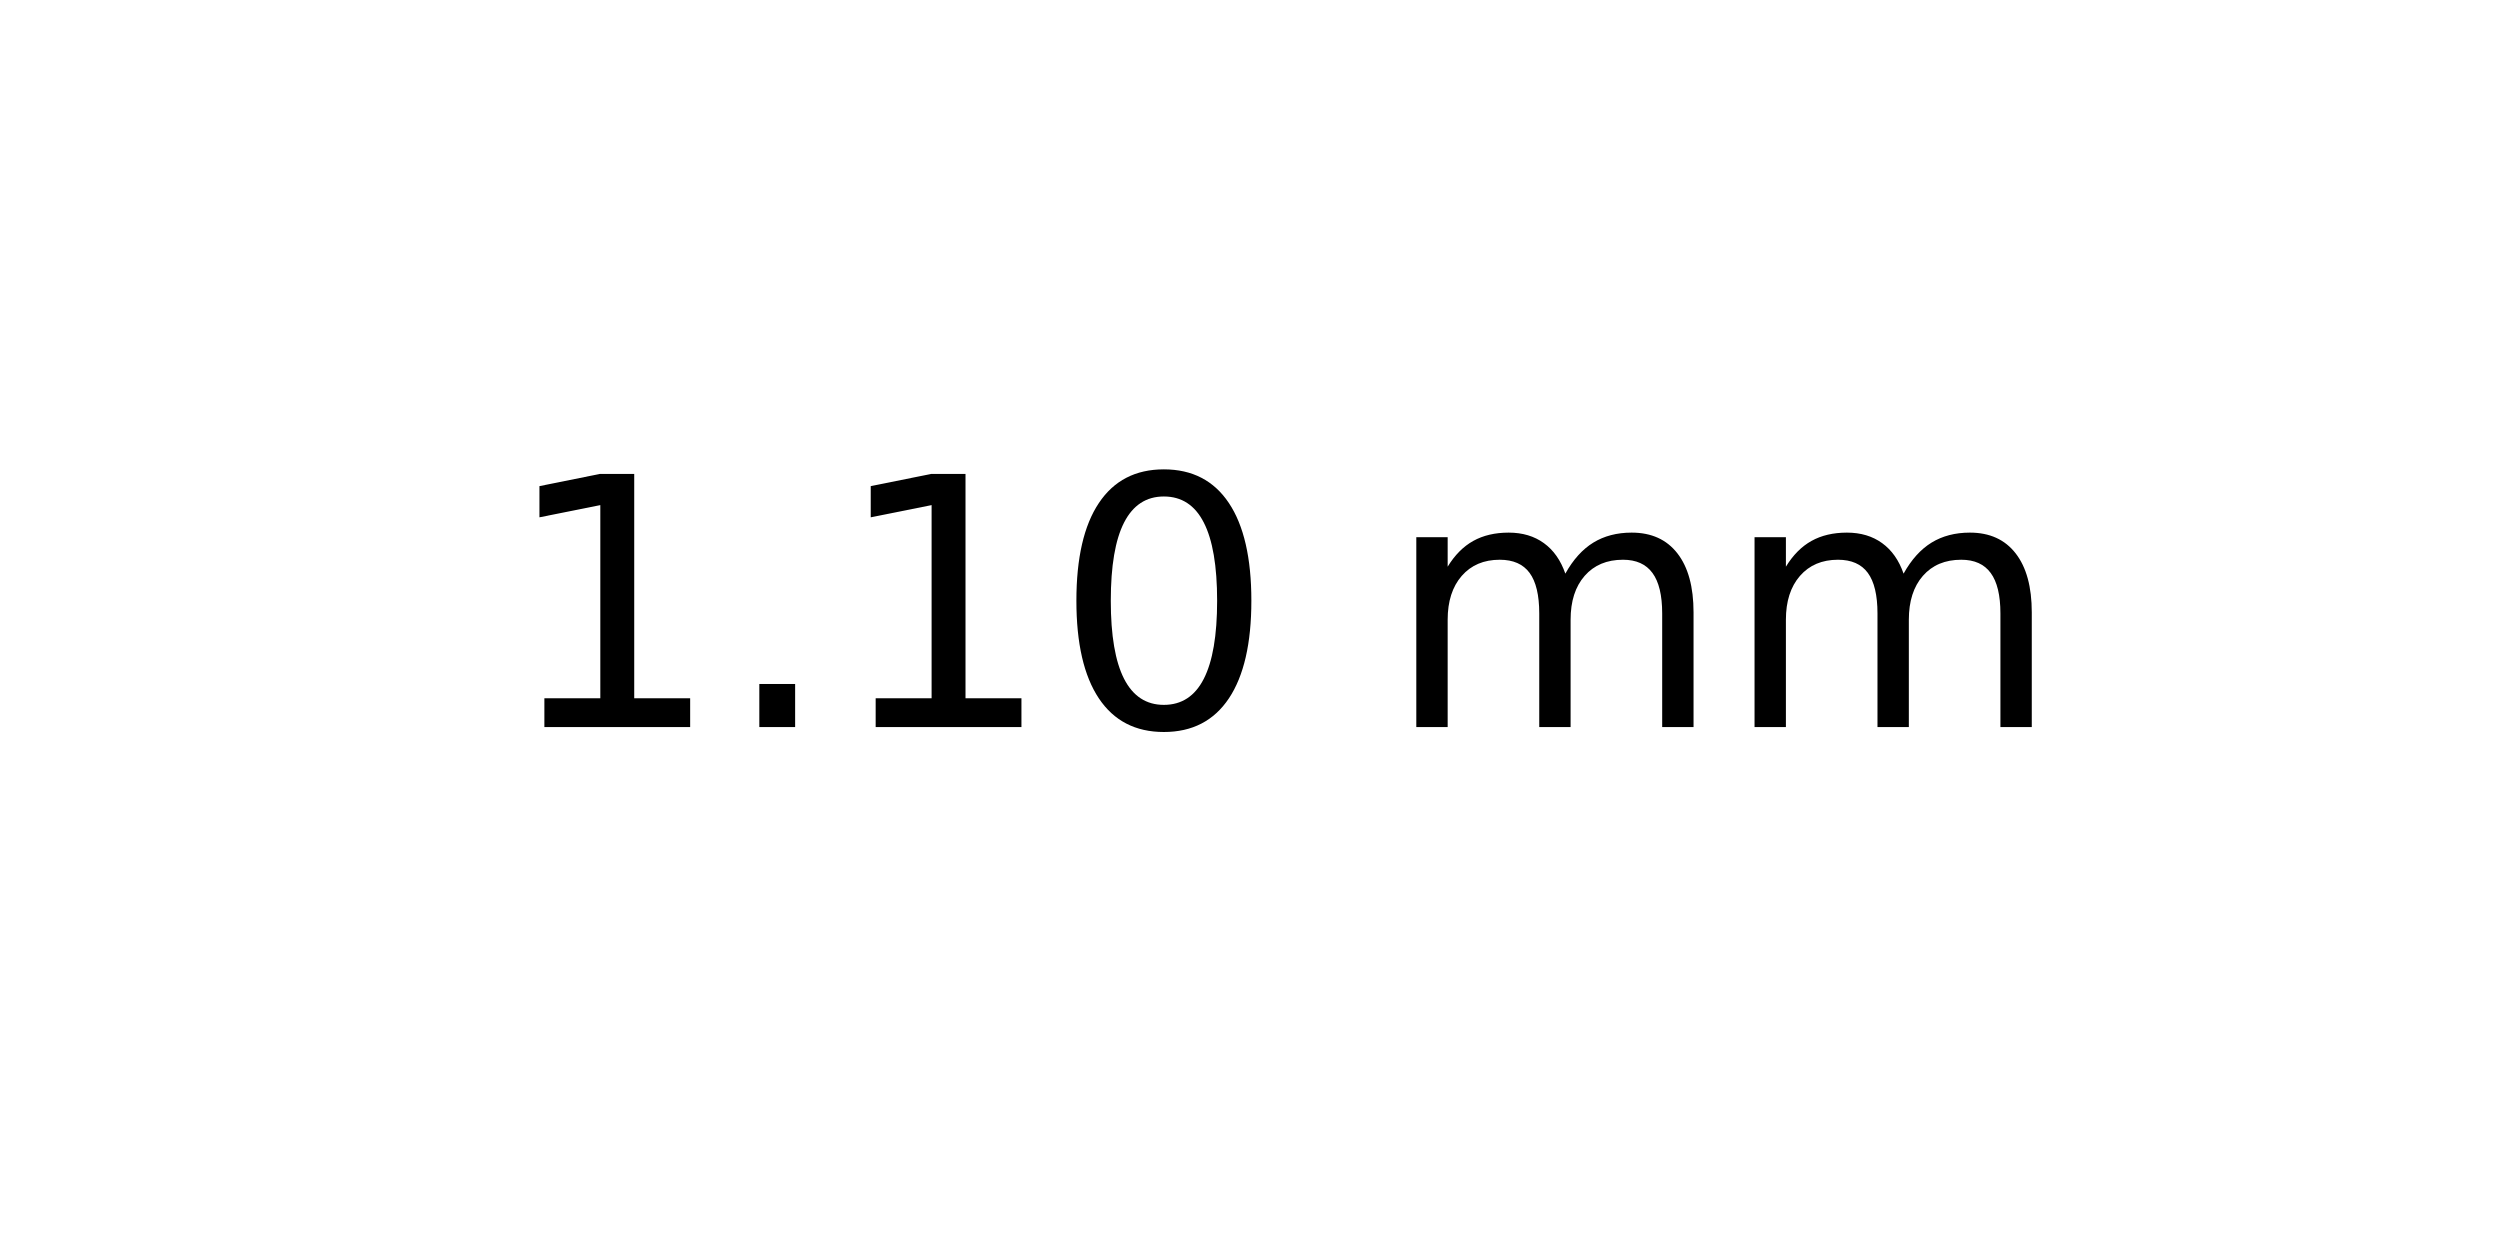
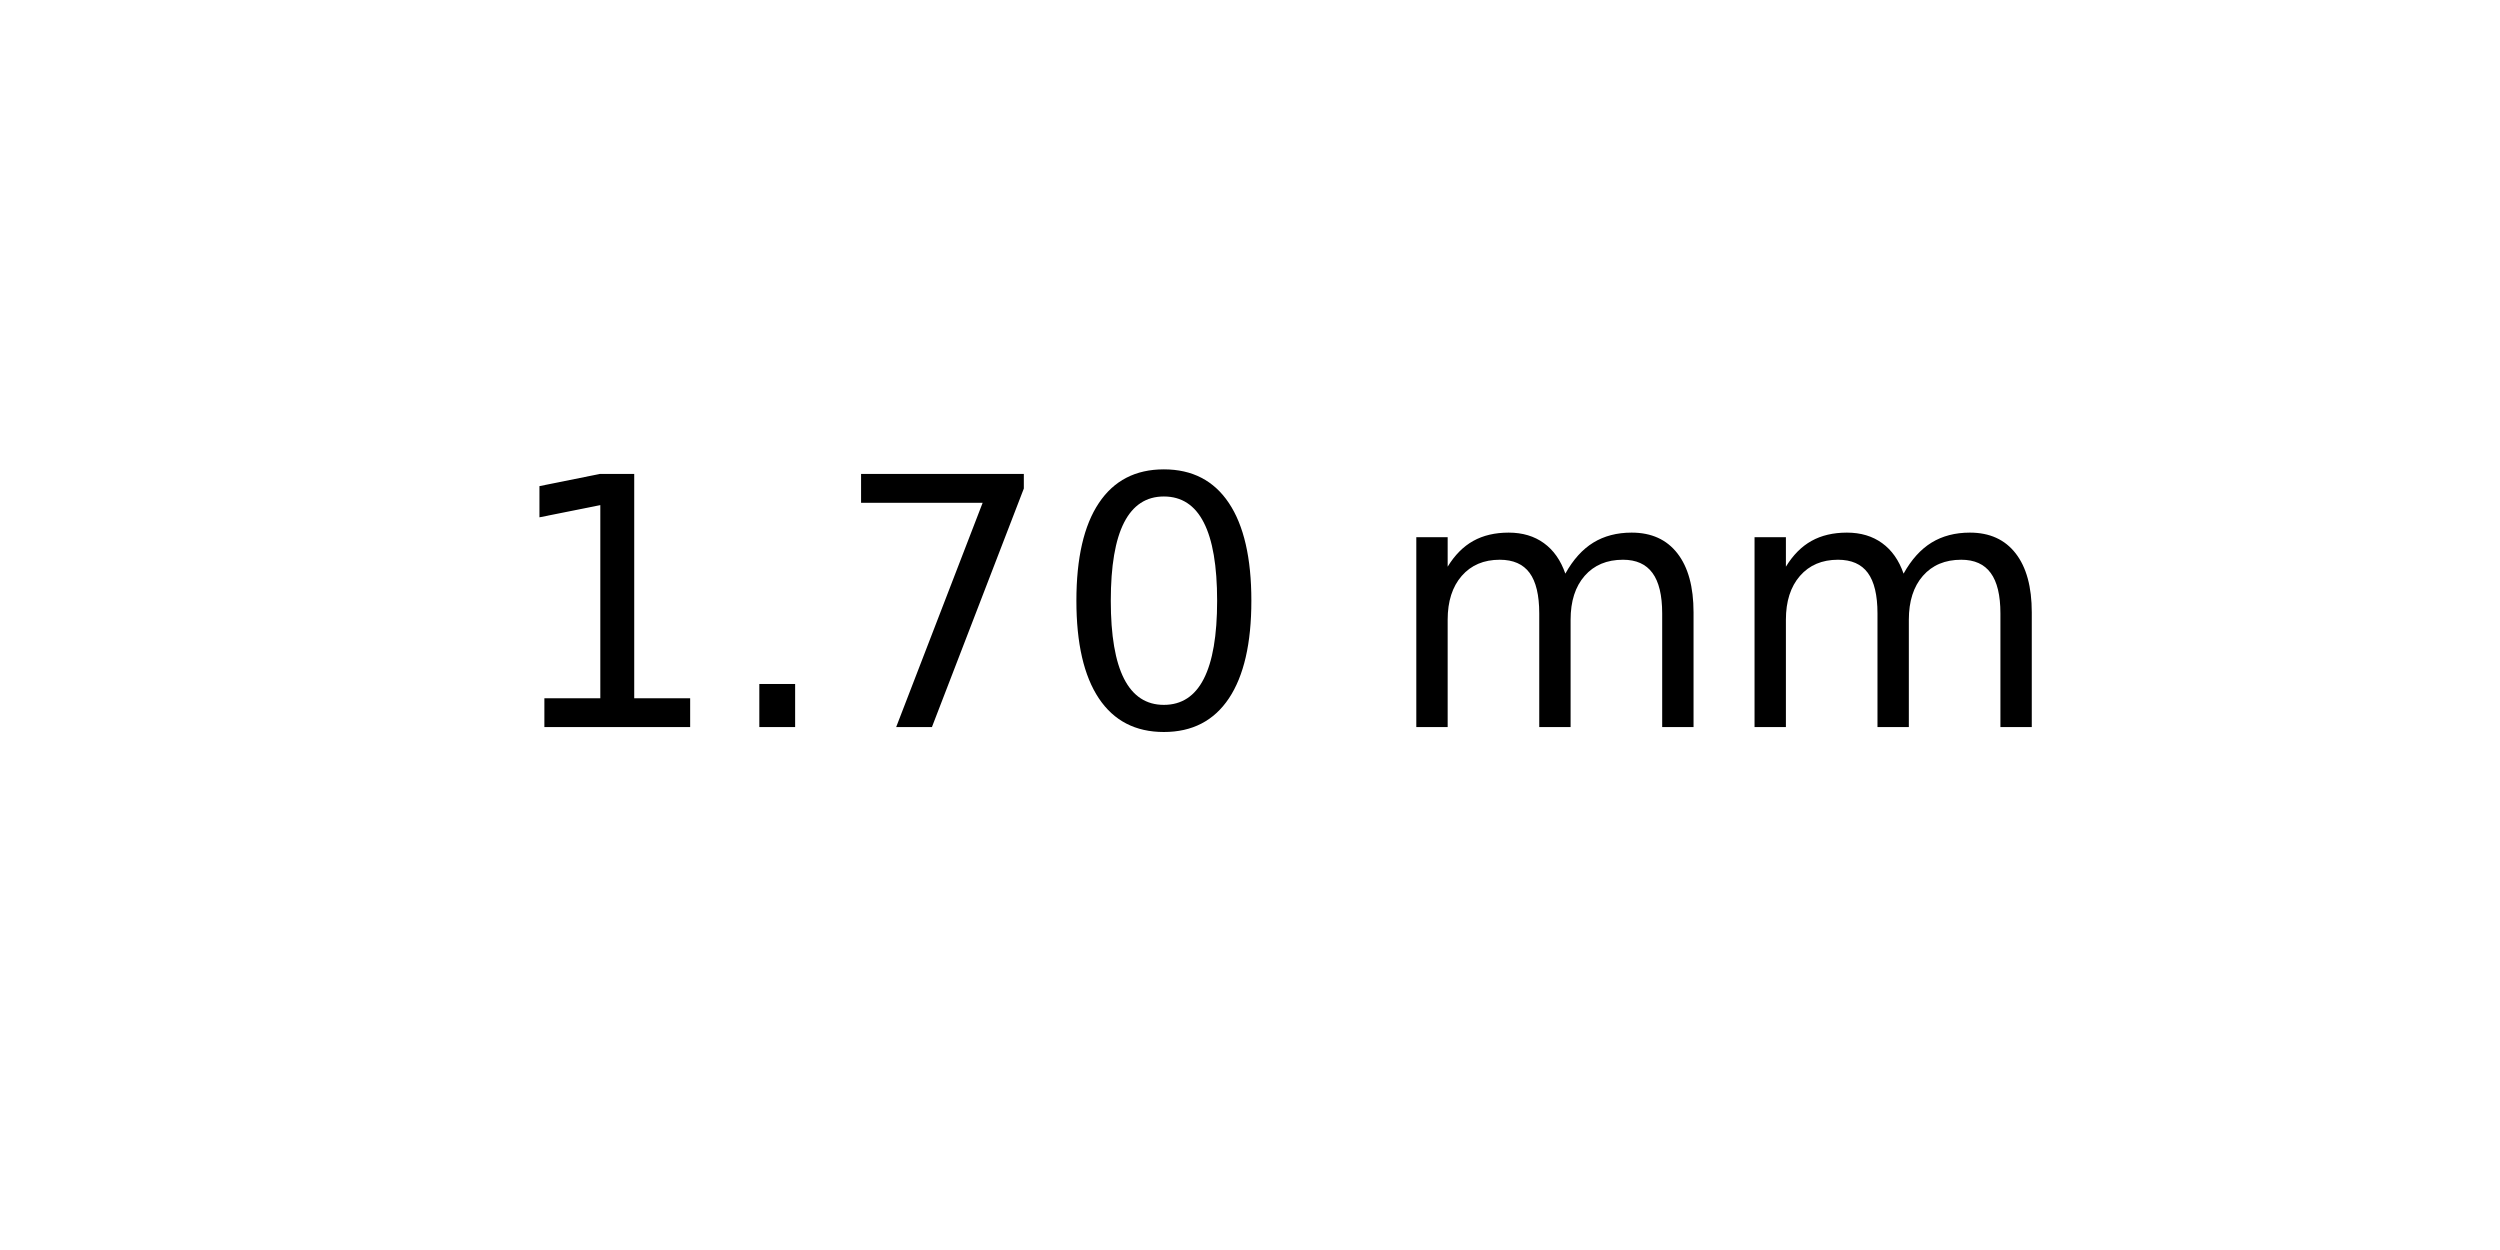
<svg xmlns="http://www.w3.org/2000/svg" xmlns:xlink="http://www.w3.org/1999/xlink" width="72pt" height="36pt" viewBox="0 0 72 36" version="1.1">
  <defs>
    <style type="text/css">*{stroke-linejoin: round; stroke-linecap: butt}</style>
  </defs>
  <g id="figure_1">
    <g id="axes_1">
      <g id="text_1">
        <g transform="translate(14.4375 20.93937) scale(0.1 -0.1)">
          <defs>
            <path id="DejaVuSans-31" d="M 794 531  L 1825 531  L 1825 4091  L 703 3866  L 703 4441  L 1819 4666  L 2450 4666  L 2450 531  L 3481 531  L 3481 0  L 794 0  L 794 531  z " transform="scale(0.015625)" />
            <path id="DejaVuSans-2e" d="M 684 794  L 1344 794  L 1344 0  L 684 0  L 684 794  z " transform="scale(0.015625)" />
+             <path id="DejaVuSans-37" d="M 525 4666  L 3525 4666  L 3525 4397  L 1831 0  L 1172 0  L 2766 4134  L 525 4134  L 525 4666  z " transform="scale(0.015625)" />
            <path id="DejaVuSans-30" d="M 2034 4250  Q 1547 4250 1301 3770  Q 1056 3291 1056 2328  Q 1056 1369 1301 889  Q 1547 409 2034 409  Q 2525 409 2770 889  Q 3016 1369 3016 2328  Q 3016 3291 2770 3770  Q 2525 4250 2034 4250  z M 2034 4750  Q 2819 4750 3233 4129  Q 3647 3509 3647 2328  Q 3647 1150 3233 529  Q 2819 -91 2034 -91  Q 1250 -91 836 529  Q 422 1150 422 2328  Q 422 3509 836 4129  Q 1250 4750 2034 4750  z " transform="scale(0.015625)" />
            <path id="DejaVuSans-20" transform="scale(0.015625)" />
            <path id="DejaVuSans-6d" d="M 3328 2828  Q 3544 3216 3844 3400  Q 4144 3584 4550 3584  Q 5097 3584 5394 3201  Q 5691 2819 5691 2113  L 5691 0  L 5113 0  L 5113 2094  Q 5113 2597 4934 2840  Q 4756 3084 4391 3084  Q 3944 3084 3684 2787  Q 3425 2491 3425 1978  L 3425 0  L 2847 0  L 2847 2094  Q 2847 2600 2669 2842  Q 2491 3084 2119 3084  Q 1678 3084 1418 2786  Q 1159 2488 1159 1978  L 1159 0  L 581 0  L 581 3500  L 1159 3500  L 1159 2956  Q 1356 3278 1631 3431  Q 1906 3584 2284 3584  Q 2666 3584 2933 3390  Q 3200 3197 3328 2828  z " transform="scale(0.015625)" />
          </defs>
          <use xlink:href="#DejaVuSans-31" />
          <use xlink:href="#DejaVuSans-2e" x="63.623" />
-           <use xlink:href="#DejaVuSans-31" x="95.41" />
+           <use xlink:href="#DejaVuSans-37" x="95.41" />
          <use xlink:href="#DejaVuSans-30" x="159.033" />
          <use xlink:href="#DejaVuSans-20" x="222.656" />
          <use xlink:href="#DejaVuSans-6d" x="254.443" />
          <use xlink:href="#DejaVuSans-6d" x="351.855" />
        </g>
      </g>
    </g>
  </g>
</svg>
